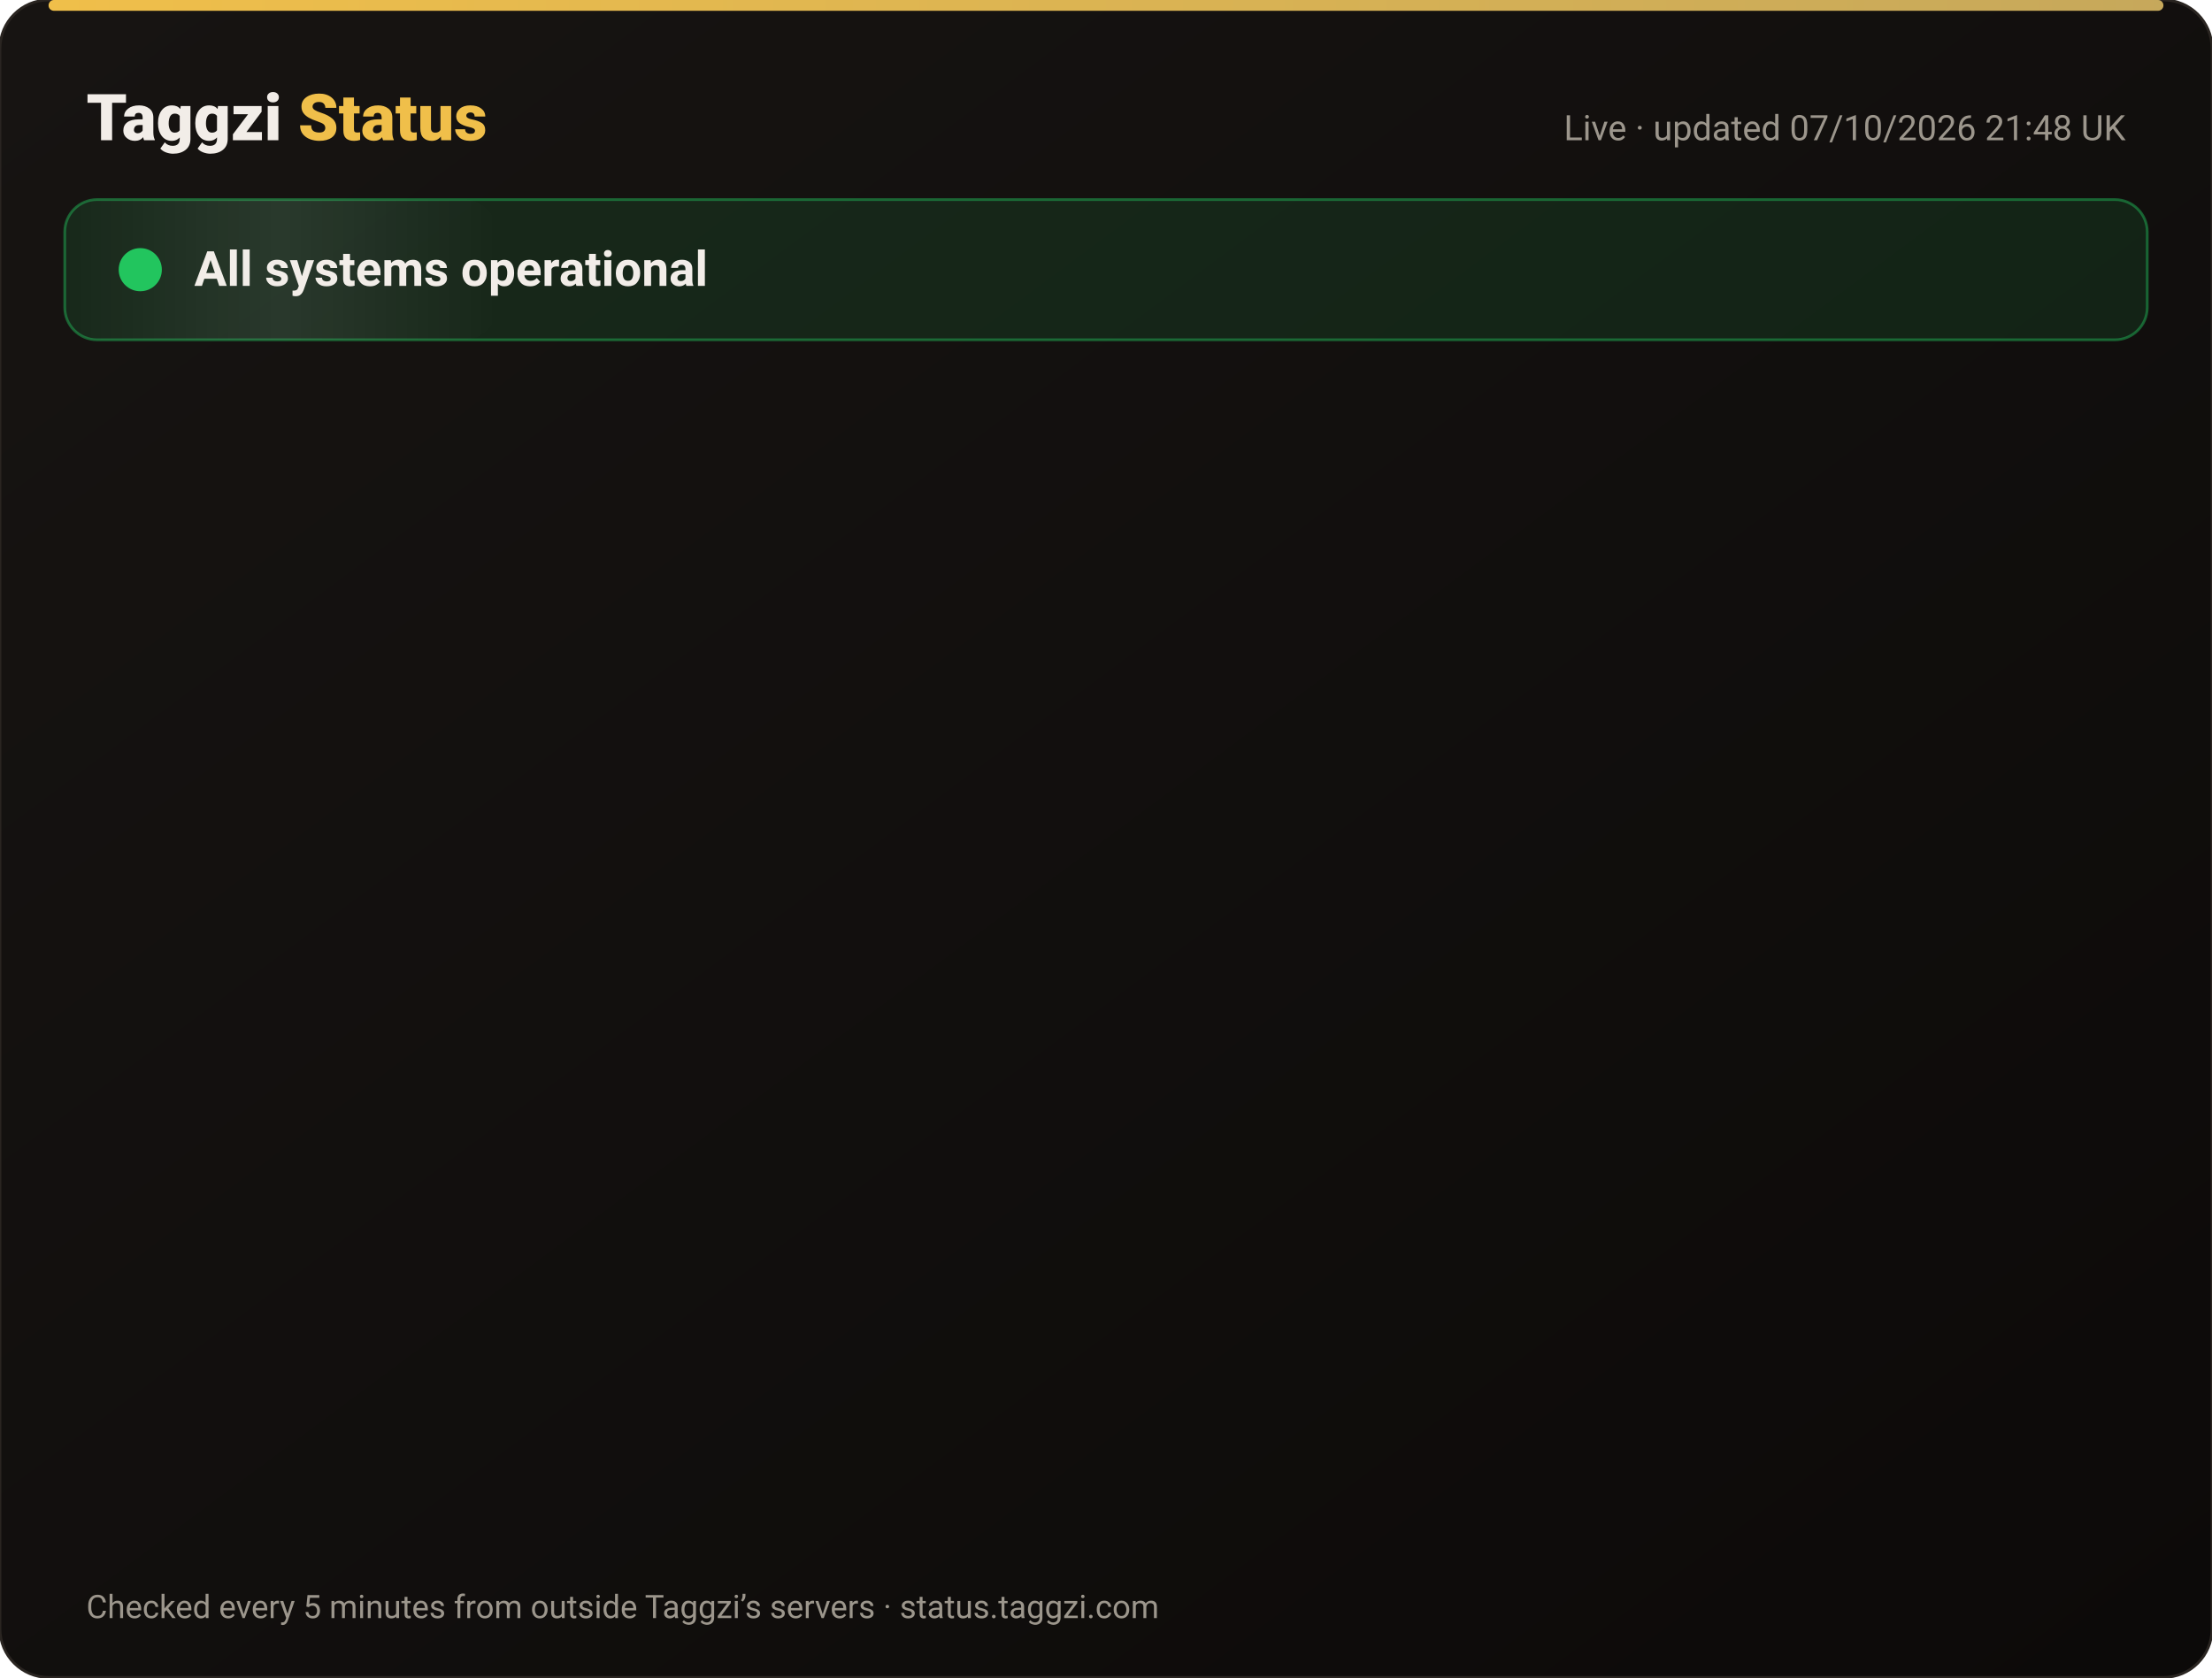
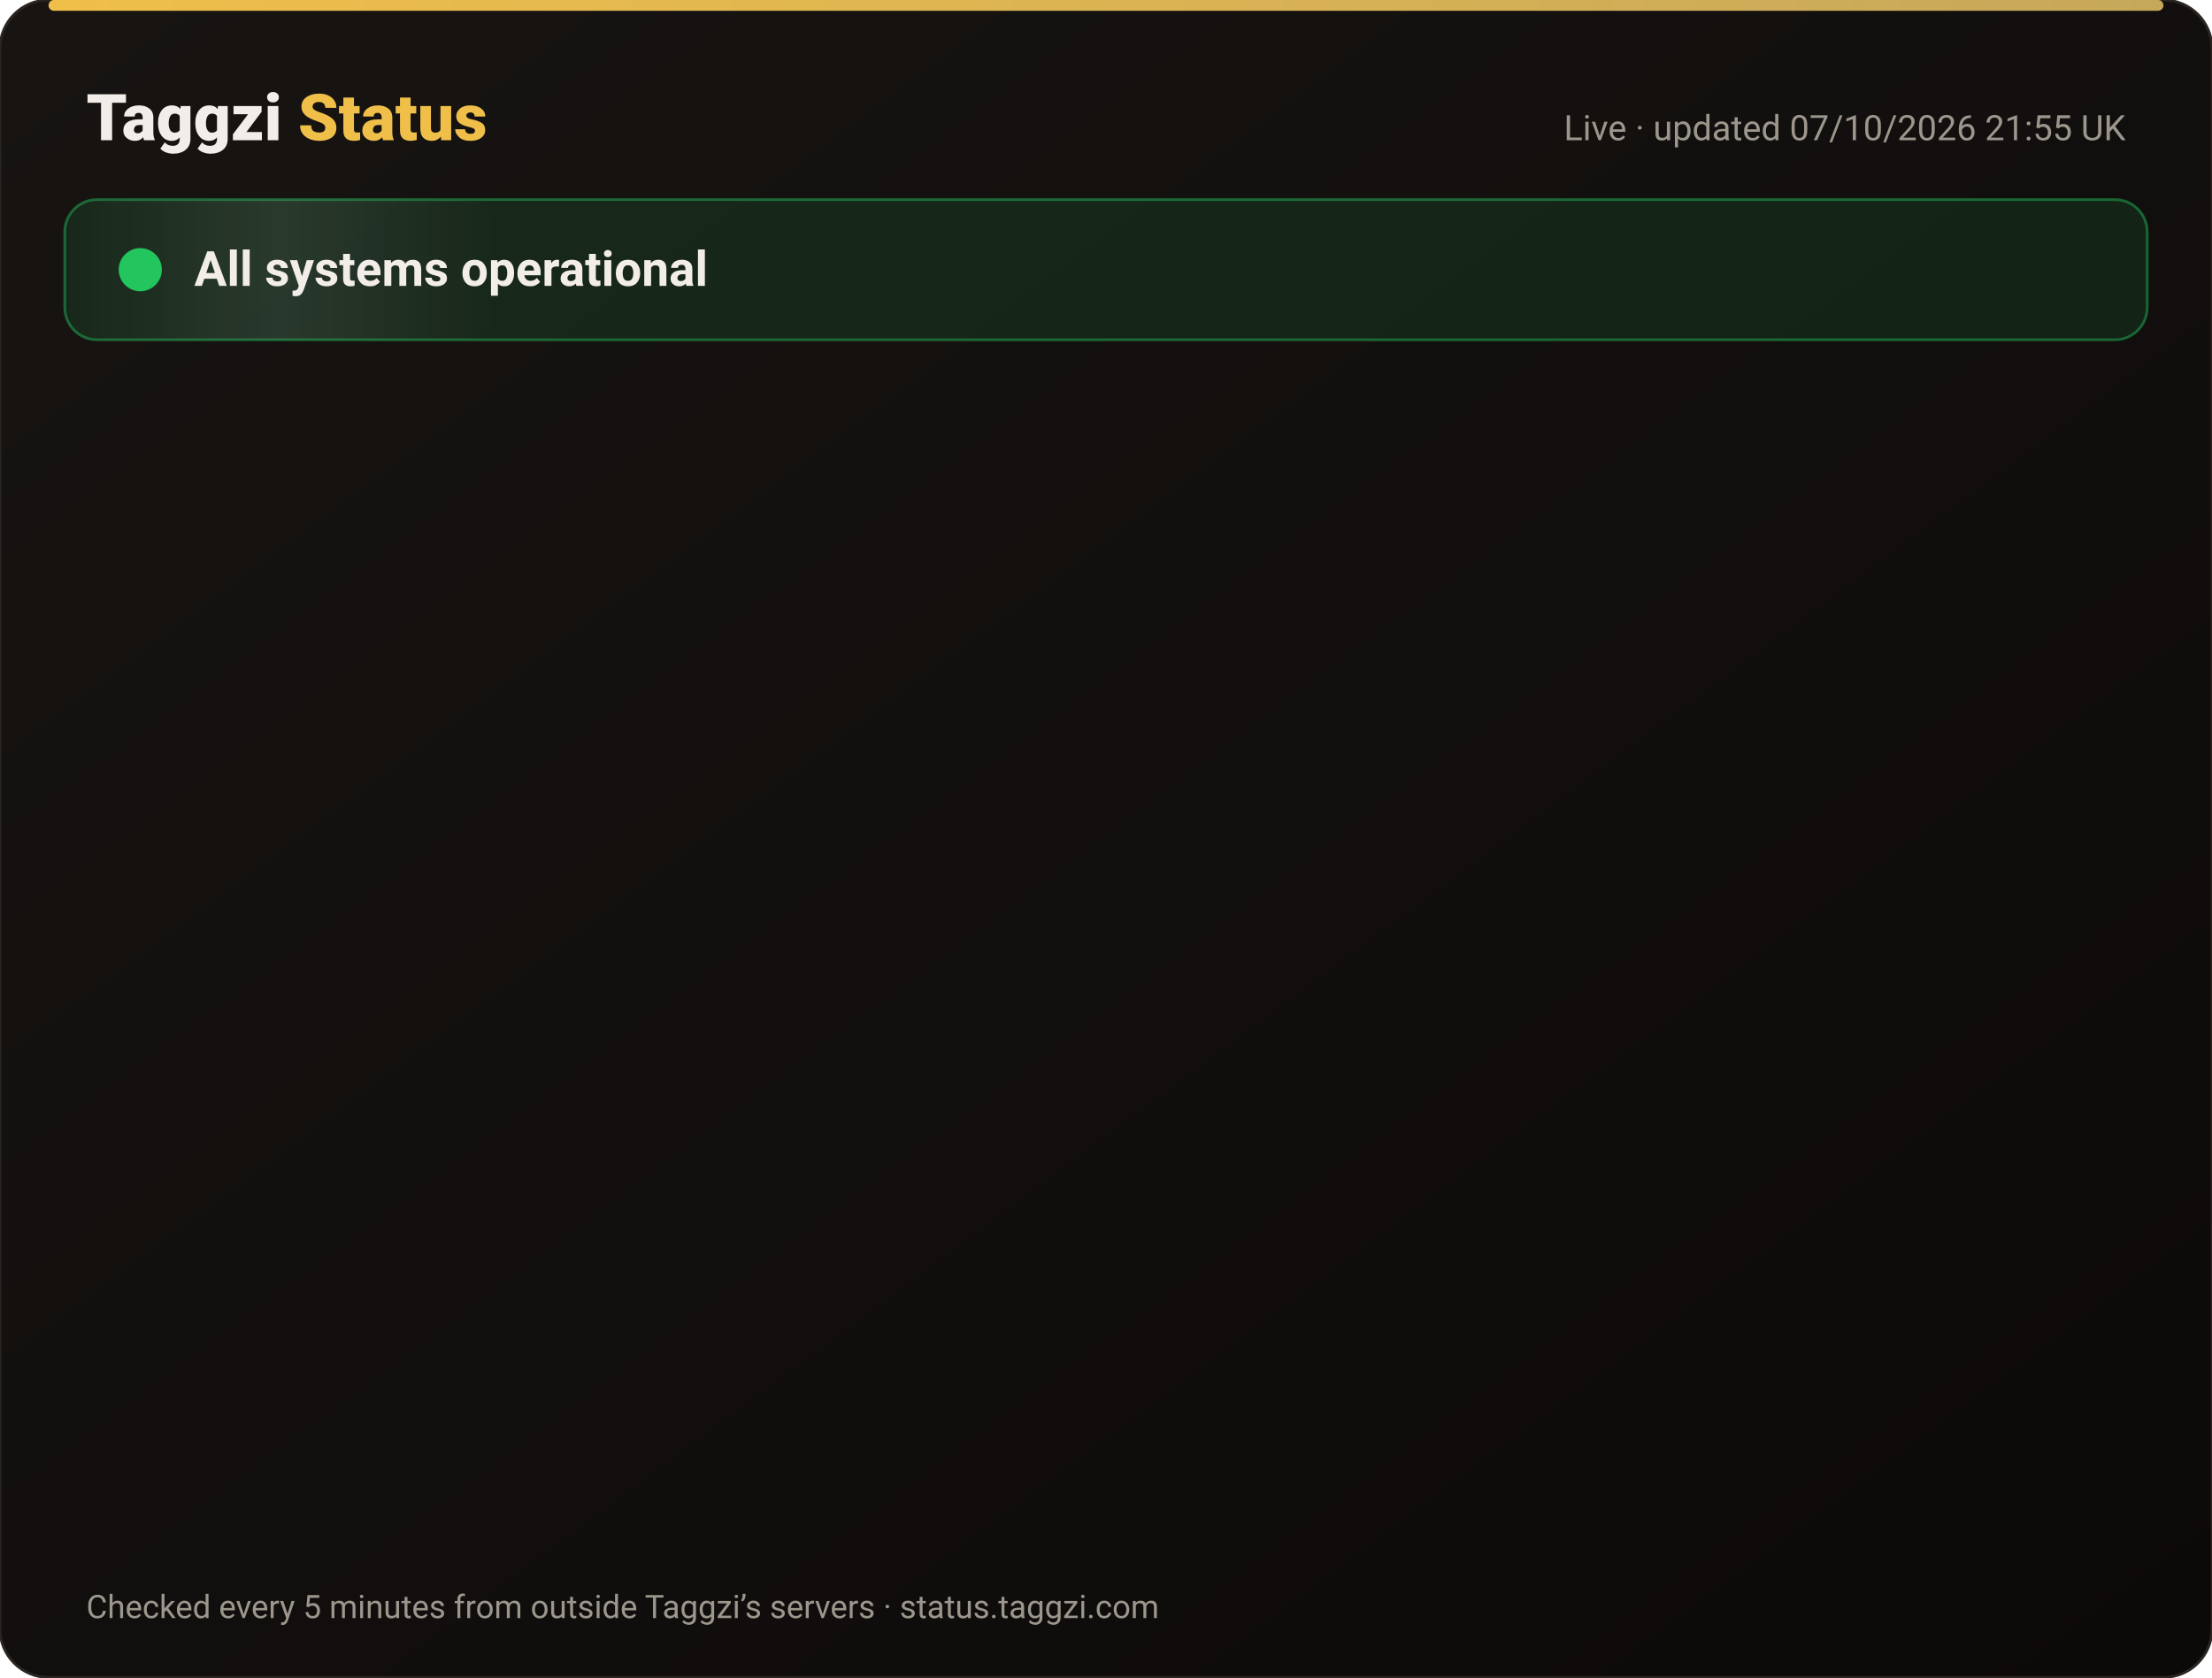
<svg xmlns="http://www.w3.org/2000/svg" width="820" height="622" viewBox="0 0 820 622" font-family="-apple-system,Segoe UI,Roboto,Helvetica,Arial,sans-serif">
  <defs>
    <linearGradient id="bg" x1="0" y1="0" x2="1" y2="1">
      <stop offset="0" stop-color="#171412" />
      <stop offset="1" stop-color="#0C0A09" />
    </linearGradient>
    <linearGradient id="gold" x1="0" x2="1">
      <stop offset="0" stop-color="#F0BF4A" />
      <stop offset="1" stop-color="#c6a85b" />
    </linearGradient>
    <linearGradient id="shine" x1="0" x2="1">
      <stop offset="0" stop-color="#fff" stop-opacity="0" />
      <stop offset=".5" stop-color="#fff" stop-opacity=".08" />
      <stop offset="1" stop-color="#fff" stop-opacity="0" />
    </linearGradient>
  </defs>
  <rect width="820" height="622" rx="18" fill="url(#bg)" stroke="#2a2521" />
  <rect x="18" y="0" width="784" height="4" rx="2" fill="url(#gold)" />
  <text x="32" y="52" font-size="24" font-weight="800" fill="#F2EDE8">Taggzi <tspan fill="#F0BF4A">Status</tspan>
  </text>
-   <text x="788" y="52" font-size="13" fill="#9C968C" text-anchor="end">Live · updated 07/10/2026 21:48 UK</text>
+   <text x="788" y="52" font-size="13" fill="#9C968C" text-anchor="end">Live · updated 07/10/2026 21:55 UK</text>
  <rect x="24" y="74" width="772" height="52" rx="12" fill="#22c55e" fill-opacity=".12" stroke="#22c55e" stroke-opacity=".45" />
  <rect x="24" y="74" width="160" height="52" rx="12" fill="url(#shine)">
    <animate attributeName="x" from="-160" to="820" dur="4s" repeatCount="indefinite" />
  </rect>
  <circle cx="52" cy="100" r="7" fill="#22c55e" />
  <circle cx="52" cy="100" r="7" fill="none" stroke="#22c55e" stroke-width="2">
    <animate attributeName="r" values="7;15;7" dur="2s" repeatCount="indefinite" />
    <animate attributeName="opacity" values=".9;0;.9" dur="2s" repeatCount="indefinite" />
  </circle>
  <text x="72" y="106" font-size="18" font-weight="700" fill="#F2EDE8">All systems operational</text>
  <g opacity="0">
    <animate attributeName="opacity" from="0" to="1" begin="0.00s" dur=".6s" fill="freeze" />
    <line x1="32" y1="188" x2="788" y2="188" stroke="#2a2521" />
    <circle cx="44" cy="166" r="6" fill="#22c55e">
      <animate attributeName="opacity" values="1;.45;1" dur="2.4s" begin="0.00s" repeatCount="indefinite" />
    </circle>
    <text x="62" y="171" font-size="15" font-weight="650" fill="#F2EDE8">Website</text>
    <text x="630" y="171" font-size="13" fill="#9C968C" text-anchor="end">100.00% uptime</text>
    <rect x="648" y="154" width="140" height="24" rx="12" fill="#22c55e" fill-opacity=".14" stroke="#22c55e" stroke-opacity=".5" />
    <text x="718" y="171" font-size="12" font-weight="700" fill="#22c55e" text-anchor="middle">Operational</text>
  </g>
  <g opacity="0">
    <animate attributeName="opacity" from="0" to="1" begin="0.15s" dur=".6s" fill="freeze" />
    <line x1="32" y1="234" x2="788" y2="234" stroke="#2a2521" />
    <circle cx="44" cy="212" r="6" fill="#22c55e">
      <animate attributeName="opacity" values="1;.45;1" dur="2.4s" begin="0.15s" repeatCount="indefinite" />
    </circle>
    <text x="62" y="217" font-size="15" font-weight="650" fill="#F2EDE8">Tag scans</text>
    <text x="630" y="217" font-size="13" fill="#9C968C" text-anchor="end">100.00% uptime</text>
    <rect x="648" y="200" width="140" height="24" rx="12" fill="#22c55e" fill-opacity=".14" stroke="#22c55e" stroke-opacity=".5" />
    <text x="718" y="217" font-size="12" font-weight="700" fill="#22c55e" text-anchor="middle">Operational</text>
  </g>
  <g opacity="0">
    <animate attributeName="opacity" from="0" to="1" begin="0.30s" dur=".6s" fill="freeze" />
    <line x1="32" y1="280" x2="788" y2="280" stroke="#2a2521" />
    <circle cx="44" cy="258" r="6" fill="#22c55e">
      <animate attributeName="opacity" values="1;.45;1" dur="2.4s" begin="0.30s" repeatCount="indefinite" />
    </circle>
    <text x="62" y="263" font-size="15" font-weight="650" fill="#F2EDE8">Manual tag lookup</text>
    <text x="630" y="263" font-size="13" fill="#9C968C" text-anchor="end">100.00% uptime</text>
    <rect x="648" y="246" width="140" height="24" rx="12" fill="#22c55e" fill-opacity=".14" stroke="#22c55e" stroke-opacity=".5" />
    <text x="718" y="263" font-size="12" font-weight="700" fill="#22c55e" text-anchor="middle">Operational</text>
  </g>
  <g opacity="0">
    <animate attributeName="opacity" from="0" to="1" begin="0.45s" dur=".6s" fill="freeze" />
    <line x1="32" y1="326" x2="788" y2="326" stroke="#2a2521" />
    <circle cx="44" cy="304" r="6" fill="#22c55e">
      <animate attributeName="opacity" values="1;.45;1" dur="2.4s" begin="0.45s" repeatCount="indefinite" />
    </circle>
    <text x="62" y="309" font-size="15" font-weight="650" fill="#F2EDE8">App &amp; login</text>
    <text x="630" y="309" font-size="13" fill="#9C968C" text-anchor="end">100.00% uptime</text>
    <rect x="648" y="292" width="140" height="24" rx="12" fill="#22c55e" fill-opacity=".14" stroke="#22c55e" stroke-opacity=".5" />
    <text x="718" y="309" font-size="12" font-weight="700" fill="#22c55e" text-anchor="middle">Operational</text>
  </g>
  <g opacity="0">
    <animate attributeName="opacity" from="0" to="1" begin="0.60s" dur=".6s" fill="freeze" />
    <line x1="32" y1="372" x2="788" y2="372" stroke="#2a2521" />
    <circle cx="44" cy="350" r="6" fill="#22c55e">
      <animate attributeName="opacity" values="1;.45;1" dur="2.4s" begin="0.60s" repeatCount="indefinite" />
    </circle>
    <text x="62" y="355" font-size="15" font-weight="650" fill="#F2EDE8">Community alerts</text>
    <text x="630" y="355" font-size="13" fill="#9C968C" text-anchor="end">100.00% uptime</text>
    <rect x="648" y="338" width="140" height="24" rx="12" fill="#22c55e" fill-opacity=".14" stroke="#22c55e" stroke-opacity=".5" />
    <text x="718" y="355" font-size="12" font-weight="700" fill="#22c55e" text-anchor="middle">Operational</text>
  </g>
  <g opacity="0">
    <animate attributeName="opacity" from="0" to="1" begin="0.75s" dur=".6s" fill="freeze" />
    <line x1="32" y1="418" x2="788" y2="418" stroke="#2a2521" />
    <circle cx="44" cy="396" r="6" fill="#22c55e">
      <animate attributeName="opacity" values="1;.45;1" dur="2.4s" begin="0.75s" repeatCount="indefinite" />
    </circle>
    <text x="62" y="401" font-size="15" font-weight="650" fill="#F2EDE8">Private calling</text>
    <text x="630" y="401" font-size="13" fill="#9C968C" text-anchor="end">100.00% uptime</text>
    <rect x="648" y="384" width="140" height="24" rx="12" fill="#22c55e" fill-opacity=".14" stroke="#22c55e" stroke-opacity=".5" />
    <text x="718" y="401" font-size="12" font-weight="700" fill="#22c55e" text-anchor="middle">Operational</text>
  </g>
  <g opacity="0">
    <animate attributeName="opacity" from="0" to="1" begin="0.90s" dur=".6s" fill="freeze" />
    <line x1="32" y1="464" x2="788" y2="464" stroke="#2a2521" />
    <circle cx="44" cy="442" r="6" fill="#22c55e">
      <animate attributeName="opacity" values="1;.45;1" dur="2.4s" begin="0.90s" repeatCount="indefinite" />
    </circle>
    <text x="62" y="447" font-size="15" font-weight="650" fill="#F2EDE8">Payments</text>
    <text x="630" y="447" font-size="13" fill="#9C968C" text-anchor="end">100.00% uptime</text>
    <rect x="648" y="430" width="140" height="24" rx="12" fill="#22c55e" fill-opacity=".14" stroke="#22c55e" stroke-opacity=".5" />
    <text x="718" y="447" font-size="12" font-weight="700" fill="#22c55e" text-anchor="middle">Operational</text>
  </g>
  <g opacity="0">
    <animate attributeName="opacity" from="0" to="1" begin="1.05s" dur=".6s" fill="freeze" />
    <line x1="32" y1="510" x2="788" y2="510" stroke="#2a2521" />
    <circle cx="44" cy="488" r="6" fill="#22c55e">
      <animate attributeName="opacity" values="1;.45;1" dur="2.4s" begin="1.05s" repeatCount="indefinite" />
    </circle>
    <text x="62" y="493" font-size="15" font-weight="650" fill="#F2EDE8">Email &amp; support</text>
    <text x="630" y="493" font-size="13" fill="#9C968C" text-anchor="end">100.00% uptime</text>
    <rect x="648" y="476" width="140" height="24" rx="12" fill="#22c55e" fill-opacity=".14" stroke="#22c55e" stroke-opacity=".5" />
    <text x="718" y="493" font-size="12" font-weight="700" fill="#22c55e" text-anchor="middle">Operational</text>
  </g>
  <g opacity="0">
    <animate attributeName="opacity" from="0" to="1" begin="1.20s" dur=".6s" fill="freeze" />
    <line x1="32" y1="556" x2="788" y2="556" stroke="#2a2521" />
    <circle cx="44" cy="534" r="6" fill="#22c55e">
      <animate attributeName="opacity" values="1;.45;1" dur="2.4s" begin="1.20s" repeatCount="indefinite" />
    </circle>
    <text x="62" y="539" font-size="15" font-weight="650" fill="#F2EDE8">Secure connection (SSL)</text>
    <text x="630" y="539" font-size="13" fill="#9C968C" text-anchor="end">100.00% uptime</text>
    <rect x="648" y="522" width="140" height="24" rx="12" fill="#22c55e" fill-opacity=".14" stroke="#22c55e" stroke-opacity=".5" />
    <text x="718" y="539" font-size="12" font-weight="700" fill="#22c55e" text-anchor="middle">Operational</text>
  </g>
  <text x="32" y="600" font-size="12" fill="#9C968C">Checked every 5 minutes from outside Taggzi’s servers · status.taggzi.com</text>
</svg>
